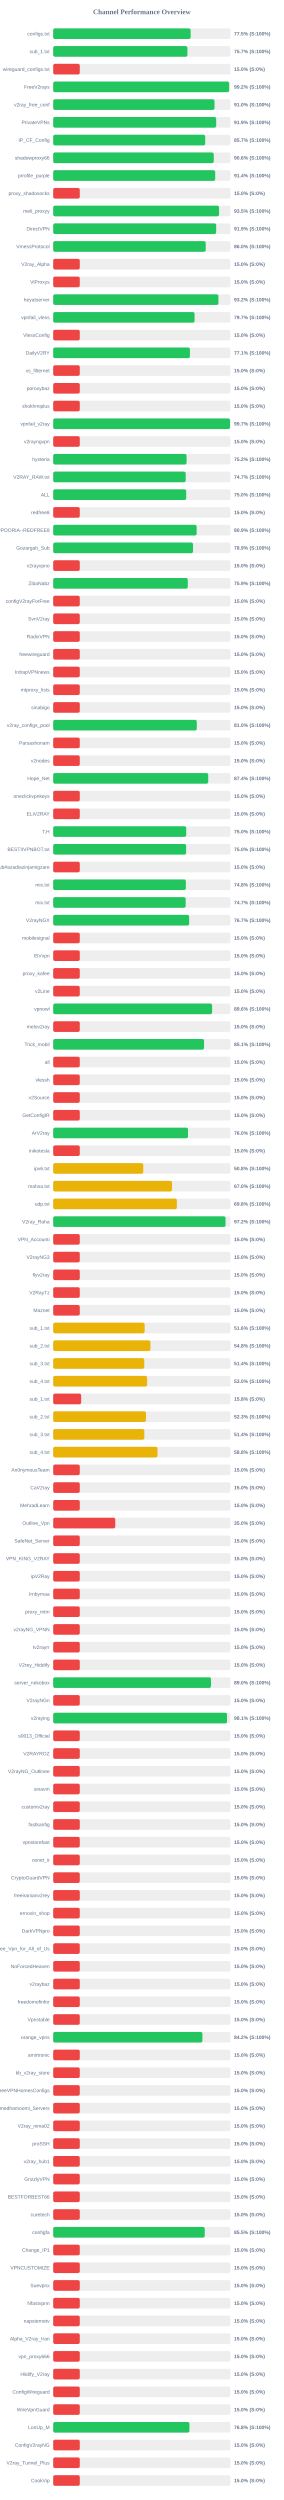
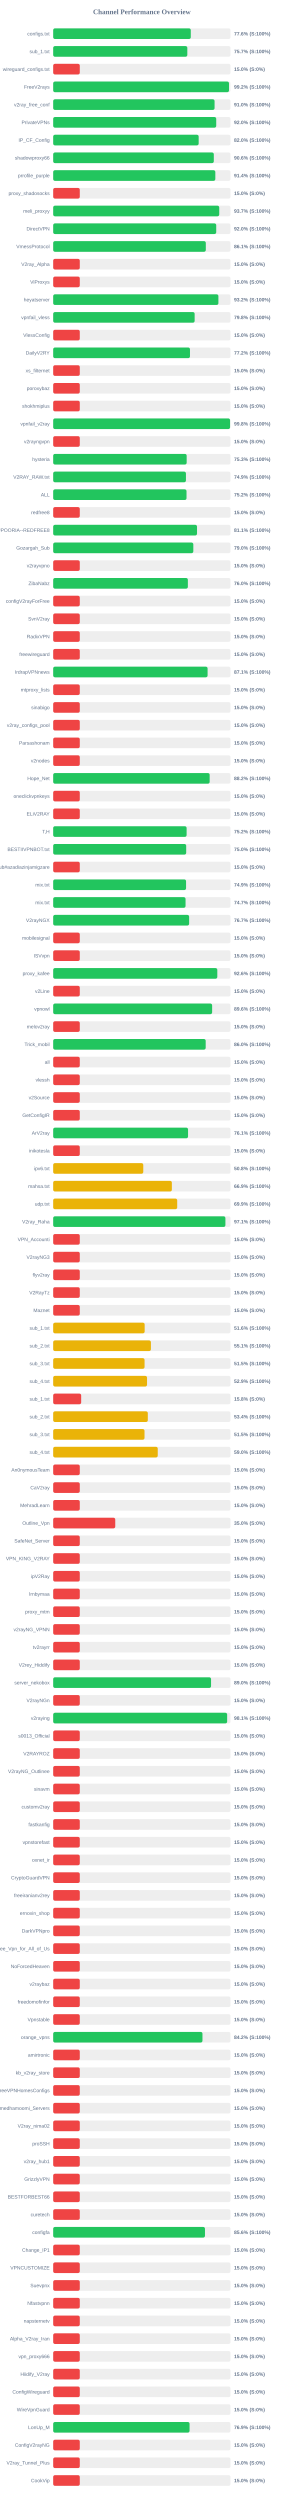
<svg xmlns="http://www.w3.org/2000/svg" width="800" height="7050" version="1.1">
  <style>
        .row { font: 14px Arial; fill: #64748b; }
        .score { font: bold 14px Arial; fill: #64748b; }
    </style>
  <text x="400" y="40" text-anchor="middle" font-size="20px" font-weight="bold" fill="#64748b">Channel Performance Overview</text>
  <rect x="150" y="80" width="500" height="30" fill="#eee" rx="5" />
-   <rect x="150" y="80" width="387.6" height="30" fill="#22c55e" rx="5" />
+   <rect x="150" y="80" width="388.0" height="30" fill="#22c55e" rx="5" />
  <text x="140" y="100" text-anchor="end" class="row">configs.txt</text>
-   <text x="660" y="100" text-anchor="start" class="score">77.5% (S:100%)</text>
+   <text x="660" y="100" text-anchor="start" class="score">77.6% (S:100%)</text>
  <rect x="150" y="130" width="500" height="30" fill="#eee" rx="5" />
-   <rect x="150" y="130" width="378.5" height="30" fill="#22c55e" rx="5" />
+   <rect x="150" y="130" width="378.25" height="30" fill="#22c55e" rx="5" />
  <text x="140" y="150" text-anchor="end" class="row">sub_1.txt</text>
  <text x="660" y="150" text-anchor="start" class="score">75.7% (S:100%)</text>
  <rect x="150" y="180" width="500" height="30" fill="#eee" rx="5" />
  <rect x="150" y="180" width="75.0" height="30" fill="#ef4444" rx="5" />
  <text x="140" y="200" text-anchor="end" class="row">wireguard_configs.txt</text>
  <text x="660" y="200" text-anchor="start" class="score">15.0% (S:0%)</text>
  <rect x="150" y="230" width="500" height="30" fill="#eee" rx="5" />
-   <rect x="150" y="230" width="496.1" height="30" fill="#22c55e" rx="5" />
+   <rect x="150" y="230" width="495.8" height="30" fill="#22c55e" rx="5" />
  <text x="140" y="250" text-anchor="end" class="row">FreeV2rays</text>
  <text x="660" y="250" text-anchor="start" class="score">99.2% (S:100%)</text>
  <rect x="150" y="280" width="500" height="30" fill="#eee" rx="5" />
-   <rect x="150" y="280" width="454.95" height="30" fill="#22c55e" rx="5" />
+   <rect x="150" y="280" width="455.1" height="30" fill="#22c55e" rx="5" />
  <text x="140" y="300" text-anchor="end" class="row">v2ray_free_conf</text>
  <text x="660" y="300" text-anchor="start" class="score">91.0% (S:100%)</text>
  <rect x="150" y="330" width="500" height="30" fill="#eee" rx="5" />
-   <rect x="150" y="330" width="459.65" height="30" fill="#22c55e" rx="5" />
+   <rect x="150" y="330" width="459.75" height="30" fill="#22c55e" rx="5" />
  <text x="140" y="350" text-anchor="end" class="row">PrivateVPNs</text>
-   <text x="660" y="350" text-anchor="start" class="score">91.9% (S:100%)</text>
+   <text x="660" y="350" text-anchor="start" class="score">92.0% (S:100%)</text>
  <rect x="150" y="380" width="500" height="30" fill="#eee" rx="5" />
-   <rect x="150" y="380" width="428.7" height="30" fill="#22c55e" rx="5" />
+   <rect x="150" y="380" width="410.25" height="30" fill="#22c55e" rx="5" />
  <text x="140" y="400" text-anchor="end" class="row">IP_CF_Config</text>
-   <text x="660" y="400" text-anchor="start" class="score">85.7% (S:100%)</text>
+   <text x="660" y="400" text-anchor="start" class="score">82.0% (S:100%)</text>
  <rect x="150" y="430" width="500" height="30" fill="#eee" rx="5" />
-   <rect x="150" y="430" width="452.8" height="30" fill="#22c55e" rx="5" />
+   <rect x="150" y="430" width="452.95" height="30" fill="#22c55e" rx="5" />
  <text x="140" y="450" text-anchor="end" class="row">shadowproxy66</text>
  <text x="660" y="450" text-anchor="start" class="score">90.6% (S:100%)</text>
  <rect x="150" y="480" width="500" height="30" fill="#eee" rx="5" />
-   <rect x="150" y="480" width="456.9" height="30" fill="#22c55e" rx="5" />
+   <rect x="150" y="480" width="457.2" height="30" fill="#22c55e" rx="5" />
  <text x="140" y="500" text-anchor="end" class="row">prrofile_purple</text>
  <text x="660" y="500" text-anchor="start" class="score">91.4% (S:100%)</text>
  <rect x="150" y="530" width="500" height="30" fill="#eee" rx="5" />
  <rect x="150" y="530" width="75.0" height="30" fill="#ef4444" rx="5" />
  <text x="140" y="550" text-anchor="end" class="row">proxy_shadosocks</text>
  <text x="660" y="550" text-anchor="start" class="score">15.0% (S:0%)</text>
  <rect x="150" y="580" width="500" height="30" fill="#eee" rx="5" />
-   <rect x="150" y="580" width="467.75" height="30" fill="#22c55e" rx="5" />
+   <rect x="150" y="580" width="468.25" height="30" fill="#22c55e" rx="5" />
  <text x="140" y="600" text-anchor="end" class="row">meli_proxyy</text>
-   <text x="660" y="600" text-anchor="start" class="score">93.5% (S:100%)</text>
+   <text x="660" y="600" text-anchor="start" class="score">93.7% (S:100%)</text>
  <rect x="150" y="630" width="500" height="30" fill="#eee" rx="5" />
-   <rect x="150" y="630" width="459.6" height="30" fill="#22c55e" rx="5" />
+   <rect x="150" y="630" width="459.75" height="30" fill="#22c55e" rx="5" />
  <text x="140" y="650" text-anchor="end" class="row">DirectVPN</text>
-   <text x="660" y="650" text-anchor="start" class="score">91.9% (S:100%)</text>
+   <text x="660" y="650" text-anchor="start" class="score">92.0% (S:100%)</text>
  <rect x="150" y="680" width="500" height="30" fill="#eee" rx="5" />
-   <rect x="150" y="680" width="430.15" height="30" fill="#22c55e" rx="5" />
+   <rect x="150" y="680" width="430.4" height="30" fill="#22c55e" rx="5" />
  <text x="140" y="700" text-anchor="end" class="row">VmessProtocol</text>
-   <text x="660" y="700" text-anchor="start" class="score">86.0% (S:100%)</text>
+   <text x="660" y="700" text-anchor="start" class="score">86.1% (S:100%)</text>
  <rect x="150" y="730" width="500" height="30" fill="#eee" rx="5" />
  <rect x="150" y="730" width="75.0" height="30" fill="#ef4444" rx="5" />
  <text x="140" y="750" text-anchor="end" class="row">V2ray_Alpha</text>
  <text x="660" y="750" text-anchor="start" class="score">15.0% (S:0%)</text>
  <rect x="150" y="780" width="500" height="30" fill="#eee" rx="5" />
  <rect x="150" y="780" width="75.0" height="30" fill="#ef4444" rx="5" />
  <text x="140" y="800" text-anchor="end" class="row">ViProxys</text>
  <text x="660" y="800" text-anchor="start" class="score">15.0% (S:0%)</text>
  <rect x="150" y="830" width="500" height="30" fill="#eee" rx="5" />
-   <rect x="150" y="830" width="465.95" height="30" fill="#22c55e" rx="5" />
+   <rect x="150" y="830" width="465.9" height="30" fill="#22c55e" rx="5" />
  <text x="140" y="850" text-anchor="end" class="row">heyatserver</text>
  <text x="660" y="850" text-anchor="start" class="score">93.2% (S:100%)</text>
  <rect x="150" y="880" width="500" height="30" fill="#eee" rx="5" />
-   <rect x="150" y="880" width="398.7" height="30" fill="#22c55e" rx="5" />
+   <rect x="150" y="880" width="398.9" height="30" fill="#22c55e" rx="5" />
  <text x="140" y="900" text-anchor="end" class="row">vpnfail_vless</text>
-   <text x="660" y="900" text-anchor="start" class="score">79.7% (S:100%)</text>
+   <text x="660" y="900" text-anchor="start" class="score">79.8% (S:100%)</text>
  <rect x="150" y="930" width="500" height="30" fill="#eee" rx="5" />
  <rect x="150" y="930" width="75.0" height="30" fill="#ef4444" rx="5" />
  <text x="140" y="950" text-anchor="end" class="row">VlessConfig</text>
  <text x="660" y="950" text-anchor="start" class="score">15.0% (S:0%)</text>
  <rect x="150" y="980" width="500" height="30" fill="#eee" rx="5" />
-   <rect x="150" y="980" width="385.65" height="30" fill="#22c55e" rx="5" />
+   <rect x="150" y="980" width="385.75" height="30" fill="#22c55e" rx="5" />
  <text x="140" y="1000" text-anchor="end" class="row">DailyV2RY</text>
-   <text x="660" y="1000" text-anchor="start" class="score">77.1% (S:100%)</text>
+   <text x="660" y="1000" text-anchor="start" class="score">77.2% (S:100%)</text>
  <rect x="150" y="1030" width="500" height="30" fill="#eee" rx="5" />
  <rect x="150" y="1030" width="75.0" height="30" fill="#ef4444" rx="5" />
  <text x="140" y="1050" text-anchor="end" class="row">xs_filternet</text>
  <text x="660" y="1050" text-anchor="start" class="score">15.0% (S:0%)</text>
  <rect x="150" y="1080" width="500" height="30" fill="#eee" rx="5" />
  <rect x="150" y="1080" width="75.0" height="30" fill="#ef4444" rx="5" />
  <text x="140" y="1100" text-anchor="end" class="row">poroxybaz</text>
  <text x="660" y="1100" text-anchor="start" class="score">15.0% (S:0%)</text>
  <rect x="150" y="1130" width="500" height="30" fill="#eee" rx="5" />
  <rect x="150" y="1130" width="75.0" height="30" fill="#ef4444" rx="5" />
  <text x="140" y="1150" text-anchor="end" class="row">shokhmiplus</text>
  <text x="660" y="1150" text-anchor="start" class="score">15.0% (S:0%)</text>
  <rect x="150" y="1180" width="500" height="30" fill="#eee" rx="5" />
-   <rect x="150" y="1180" width="498.7" height="30" fill="#22c55e" rx="5" />
+   <rect x="150" y="1180" width="498.75" height="30" fill="#22c55e" rx="5" />
  <text x="140" y="1200" text-anchor="end" class="row">vpnfail_v2ray</text>
-   <text x="660" y="1200" text-anchor="start" class="score">99.7% (S:100%)</text>
+   <text x="660" y="1200" text-anchor="start" class="score">99.8% (S:100%)</text>
  <rect x="150" y="1230" width="500" height="30" fill="#eee" rx="5" />
  <rect x="150" y="1230" width="75.0" height="30" fill="#ef4444" rx="5" />
  <text x="140" y="1250" text-anchor="end" class="row">v2rayngvpn</text>
  <text x="660" y="1250" text-anchor="start" class="score">15.0% (S:0%)</text>
  <rect x="150" y="1280" width="500" height="30" fill="#eee" rx="5" />
-   <rect x="150" y="1280" width="376.15" height="30" fill="#22c55e" rx="5" />
+   <rect x="150" y="1280" width="376.4" height="30" fill="#22c55e" rx="5" />
  <text x="140" y="1300" text-anchor="end" class="row">hysteria</text>
-   <text x="660" y="1300" text-anchor="start" class="score">75.2% (S:100%)</text>
+   <text x="660" y="1300" text-anchor="start" class="score">75.3% (S:100%)</text>
  <rect x="150" y="1330" width="500" height="30" fill="#eee" rx="5" />
-   <rect x="150" y="1330" width="373.7" height="30" fill="#22c55e" rx="5" />
+   <rect x="150" y="1330" width="374.35" height="30" fill="#22c55e" rx="5" />
  <text x="140" y="1350" text-anchor="end" class="row">V2RAY_RAW.txt</text>
-   <text x="660" y="1350" text-anchor="start" class="score">74.7% (S:100%)</text>
+   <text x="660" y="1350" text-anchor="start" class="score">74.9% (S:100%)</text>
  <rect x="150" y="1380" width="500" height="30" fill="#eee" rx="5" />
-   <rect x="150" y="1380" width="375.1" height="30" fill="#22c55e" rx="5" />
+   <rect x="150" y="1380" width="376.0" height="30" fill="#22c55e" rx="5" />
  <text x="140" y="1400" text-anchor="end" class="row">ALL</text>
-   <text x="660" y="1400" text-anchor="start" class="score">75.0% (S:100%)</text>
+   <text x="660" y="1400" text-anchor="start" class="score">75.2% (S:100%)</text>
  <rect x="150" y="1430" width="500" height="30" fill="#eee" rx="5" />
  <rect x="150" y="1430" width="75.0" height="30" fill="#ef4444" rx="5" />
  <text x="140" y="1450" text-anchor="end" class="row">redfree8</text>
  <text x="660" y="1450" text-anchor="start" class="score">15.0% (S:0%)</text>
  <rect x="150" y="1480" width="500" height="30" fill="#eee" rx="5" />
-   <rect x="150" y="1480" width="404.55" height="30" fill="#22c55e" rx="5" />
+   <rect x="150" y="1480" width="405.6" height="30" fill="#22c55e" rx="5" />
  <text x="140" y="1500" text-anchor="end" class="row">POORIA--REDFREE8.txt#POORIA--REDFREE8</text>
-   <text x="660" y="1500" text-anchor="start" class="score">80.9% (S:100%)</text>
+   <text x="660" y="1500" text-anchor="start" class="score">81.1% (S:100%)</text>
  <rect x="150" y="1530" width="500" height="30" fill="#eee" rx="5" />
-   <rect x="150" y="1530" width="394.3" height="30" fill="#22c55e" rx="5" />
+   <rect x="150" y="1530" width="395.15" height="30" fill="#22c55e" rx="5" />
  <text x="140" y="1550" text-anchor="end" class="row">Gozargah_Sub</text>
-   <text x="660" y="1550" text-anchor="start" class="score">78.9% (S:100%)</text>
+   <text x="660" y="1550" text-anchor="start" class="score">79.0% (S:100%)</text>
  <rect x="150" y="1580" width="500" height="30" fill="#eee" rx="5" />
  <rect x="150" y="1580" width="75.0" height="30" fill="#ef4444" rx="5" />
  <text x="140" y="1600" text-anchor="end" class="row">v2rayvpno</text>
  <text x="660" y="1600" text-anchor="start" class="score">15.0% (S:0%)</text>
  <rect x="150" y="1630" width="500" height="30" fill="#eee" rx="5" />
-   <rect x="150" y="1630" width="379.55" height="30" fill="#22c55e" rx="5" />
+   <rect x="150" y="1630" width="379.8" height="30" fill="#22c55e" rx="5" />
  <text x="140" y="1650" text-anchor="end" class="row">ZibaNabz</text>
-   <text x="660" y="1650" text-anchor="start" class="score">75.9% (S:100%)</text>
+   <text x="660" y="1650" text-anchor="start" class="score">76.0% (S:100%)</text>
  <rect x="150" y="1680" width="500" height="30" fill="#eee" rx="5" />
  <rect x="150" y="1680" width="75.0" height="30" fill="#ef4444" rx="5" />
  <text x="140" y="1700" text-anchor="end" class="row">configV2rayForFree</text>
  <text x="660" y="1700" text-anchor="start" class="score">15.0% (S:0%)</text>
  <rect x="150" y="1730" width="500" height="30" fill="#eee" rx="5" />
  <rect x="150" y="1730" width="75.0" height="30" fill="#ef4444" rx="5" />
  <text x="140" y="1750" text-anchor="end" class="row">SvnV2ray</text>
  <text x="660" y="1750" text-anchor="start" class="score">15.0% (S:0%)</text>
  <rect x="150" y="1780" width="500" height="30" fill="#eee" rx="5" />
  <rect x="150" y="1780" width="75.0" height="30" fill="#ef4444" rx="5" />
  <text x="140" y="1800" text-anchor="end" class="row">RadixVPN</text>
  <text x="660" y="1800" text-anchor="start" class="score">15.0% (S:0%)</text>
  <rect x="150" y="1830" width="500" height="30" fill="#eee" rx="5" />
  <rect x="150" y="1830" width="75.0" height="30" fill="#ef4444" rx="5" />
  <text x="140" y="1850" text-anchor="end" class="row">freewireguard</text>
  <text x="660" y="1850" text-anchor="start" class="score">15.0% (S:0%)</text>
  <rect x="150" y="1880" width="500" height="30" fill="#eee" rx="5" />
-   <rect x="150" y="1880" width="75.0" height="30" fill="#ef4444" rx="5" />
+   <rect x="150" y="1880" width="435.4" height="30" fill="#22c55e" rx="5" />
  <text x="140" y="1900" text-anchor="end" class="row">IrdrapVPNnews</text>
-   <text x="660" y="1900" text-anchor="start" class="score">15.0% (S:0%)</text>
+   <text x="660" y="1900" text-anchor="start" class="score">87.1% (S:100%)</text>
  <rect x="150" y="1930" width="500" height="30" fill="#eee" rx="5" />
  <rect x="150" y="1930" width="75.0" height="30" fill="#ef4444" rx="5" />
  <text x="140" y="1950" text-anchor="end" class="row">mtproxy_lists</text>
  <text x="660" y="1950" text-anchor="start" class="score">15.0% (S:0%)</text>
  <rect x="150" y="1980" width="500" height="30" fill="#eee" rx="5" />
  <rect x="150" y="1980" width="75.0" height="30" fill="#ef4444" rx="5" />
  <text x="140" y="2000" text-anchor="end" class="row">sinabigo</text>
  <text x="660" y="2000" text-anchor="start" class="score">15.0% (S:0%)</text>
  <rect x="150" y="2030" width="500" height="30" fill="#eee" rx="5" />
-   <rect x="150" y="2030" width="404.95" height="30" fill="#22c55e" rx="5" />
+   <rect x="150" y="2030" width="75.0" height="30" fill="#ef4444" rx="5" />
  <text x="140" y="2050" text-anchor="end" class="row">v2ray_configs_pool</text>
-   <text x="660" y="2050" text-anchor="start" class="score">81.0% (S:100%)</text>
+   <text x="660" y="2050" text-anchor="start" class="score">15.0% (S:0%)</text>
  <rect x="150" y="2080" width="500" height="30" fill="#eee" rx="5" />
  <rect x="150" y="2080" width="75.0" height="30" fill="#ef4444" rx="5" />
  <text x="140" y="2100" text-anchor="end" class="row">Parsashonam</text>
  <text x="660" y="2100" text-anchor="start" class="score">15.0% (S:0%)</text>
  <rect x="150" y="2130" width="500" height="30" fill="#eee" rx="5" />
  <rect x="150" y="2130" width="75.0" height="30" fill="#ef4444" rx="5" />
  <text x="140" y="2150" text-anchor="end" class="row">v2nodes</text>
  <text x="660" y="2150" text-anchor="start" class="score">15.0% (S:0%)</text>
  <rect x="150" y="2180" width="500" height="30" fill="#eee" rx="5" />
-   <rect x="150" y="2180" width="437.15" height="30" fill="#22c55e" rx="5" />
+   <rect x="150" y="2180" width="441.25" height="30" fill="#22c55e" rx="5" />
  <text x="140" y="2200" text-anchor="end" class="row">Hope_Net</text>
-   <text x="660" y="2200" text-anchor="start" class="score">87.4% (S:100%)</text>
+   <text x="660" y="2200" text-anchor="start" class="score">88.2% (S:100%)</text>
  <rect x="150" y="2230" width="500" height="30" fill="#eee" rx="5" />
  <rect x="150" y="2230" width="75.0" height="30" fill="#ef4444" rx="5" />
  <text x="140" y="2250" text-anchor="end" class="row">oneclickvpnkeys</text>
  <text x="660" y="2250" text-anchor="start" class="score">15.0% (S:0%)</text>
  <rect x="150" y="2280" width="500" height="30" fill="#eee" rx="5" />
  <rect x="150" y="2280" width="75.0" height="30" fill="#ef4444" rx="5" />
  <text x="140" y="2300" text-anchor="end" class="row">ELiV2RAY</text>
  <text x="660" y="2300" text-anchor="start" class="score">15.0% (S:0%)</text>
  <rect x="150" y="2330" width="500" height="30" fill="#eee" rx="5" />
-   <rect x="150" y="2330" width="375.05" height="30" fill="#22c55e" rx="5" />
+   <rect x="150" y="2330" width="376.25" height="30" fill="#22c55e" rx="5" />
  <text x="140" y="2350" text-anchor="end" class="row">T,H</text>
-   <text x="660" y="2350" text-anchor="start" class="score">75.0% (S:100%)</text>
+   <text x="660" y="2350" text-anchor="start" class="score">75.2% (S:100%)</text>
  <rect x="150" y="2380" width="500" height="30" fill="#eee" rx="5" />
-   <rect x="150" y="2380" width="374.85" height="30" fill="#22c55e" rx="5" />
+   <rect x="150" y="2380" width="375.05" height="30" fill="#22c55e" rx="5" />
  <text x="140" y="2400" text-anchor="end" class="row">BESTIIVPNBOT.txt</text>
  <text x="660" y="2400" text-anchor="start" class="score">75.0% (S:100%)</text>
  <rect x="150" y="2430" width="500" height="30" fill="#eee" rx="5" />
  <rect x="150" y="2430" width="75.0" height="30" fill="#ef4444" rx="5" />
  <text x="140" y="2450" text-anchor="end" class="row">Sub#azadiazinjamigzare</text>
  <text x="660" y="2450" text-anchor="start" class="score">15.0% (S:0%)</text>
  <rect x="150" y="2480" width="500" height="30" fill="#eee" rx="5" />
-   <rect x="150" y="2480" width="374.1" height="30" fill="#22c55e" rx="5" />
+   <rect x="150" y="2480" width="374.7" height="30" fill="#22c55e" rx="5" />
  <text x="140" y="2500" text-anchor="end" class="row">mix.txt</text>
-   <text x="660" y="2500" text-anchor="start" class="score">74.8% (S:100%)</text>
+   <text x="660" y="2500" text-anchor="start" class="score">74.9% (S:100%)</text>
  <rect x="150" y="2530" width="500" height="30" fill="#eee" rx="5" />
-   <rect x="150" y="2530" width="373.6" height="30" fill="#22c55e" rx="5" />
+   <rect x="150" y="2530" width="373.25" height="30" fill="#22c55e" rx="5" />
  <text x="140" y="2550" text-anchor="end" class="row">mix.txt</text>
  <text x="660" y="2550" text-anchor="start" class="score">74.7% (S:100%)</text>
  <rect x="150" y="2580" width="500" height="30" fill="#eee" rx="5" />
  <rect x="150" y="2580" width="383.35" height="30" fill="#22c55e" rx="5" />
  <text x="140" y="2600" text-anchor="end" class="row">V2rayNGX</text>
  <text x="660" y="2600" text-anchor="start" class="score">76.7% (S:100%)</text>
  <rect x="150" y="2630" width="500" height="30" fill="#eee" rx="5" />
  <rect x="150" y="2630" width="75.0" height="30" fill="#ef4444" rx="5" />
  <text x="140" y="2650" text-anchor="end" class="row">mobilesignal</text>
  <text x="660" y="2650" text-anchor="start" class="score">15.0% (S:0%)</text>
  <rect x="150" y="2680" width="500" height="30" fill="#eee" rx="5" />
  <rect x="150" y="2680" width="75.0" height="30" fill="#ef4444" rx="5" />
  <text x="140" y="2700" text-anchor="end" class="row">ISVvpn</text>
  <text x="660" y="2700" text-anchor="start" class="score">15.0% (S:0%)</text>
  <rect x="150" y="2730" width="500" height="30" fill="#eee" rx="5" />
-   <rect x="150" y="2730" width="75.0" height="30" fill="#ef4444" rx="5" />
+   <rect x="150" y="2730" width="462.8" height="30" fill="#22c55e" rx="5" />
  <text x="140" y="2750" text-anchor="end" class="row">proxy_kafee</text>
-   <text x="660" y="2750" text-anchor="start" class="score">15.0% (S:0%)</text>
+   <text x="660" y="2750" text-anchor="start" class="score">92.6% (S:100%)</text>
  <rect x="150" y="2780" width="500" height="30" fill="#eee" rx="5" />
  <rect x="150" y="2780" width="75.0" height="30" fill="#ef4444" rx="5" />
  <text x="140" y="2800" text-anchor="end" class="row">v2Line</text>
  <text x="660" y="2800" text-anchor="start" class="score">15.0% (S:0%)</text>
  <rect x="150" y="2830" width="500" height="30" fill="#eee" rx="5" />
-   <rect x="150" y="2830" width="448.15" height="30" fill="#22c55e" rx="5" />
+   <rect x="150" y="2830" width="448.2" height="30" fill="#22c55e" rx="5" />
  <text x="140" y="2850" text-anchor="end" class="row">vpnowl</text>
  <text x="660" y="2850" text-anchor="start" class="score">89.6% (S:100%)</text>
  <rect x="150" y="2880" width="500" height="30" fill="#eee" rx="5" />
  <rect x="150" y="2880" width="75.0" height="30" fill="#ef4444" rx="5" />
  <text x="140" y="2900" text-anchor="end" class="row">melov2ray</text>
  <text x="660" y="2900" text-anchor="start" class="score">15.0% (S:0%)</text>
  <rect x="150" y="2930" width="500" height="30" fill="#eee" rx="5" />
-   <rect x="150" y="2930" width="425.5" height="30" fill="#22c55e" rx="5" />
+   <rect x="150" y="2930" width="430.05" height="30" fill="#22c55e" rx="5" />
  <text x="140" y="2950" text-anchor="end" class="row">Trick_mobil</text>
-   <text x="660" y="2950" text-anchor="start" class="score">85.1% (S:100%)</text>
+   <text x="660" y="2950" text-anchor="start" class="score">86.0% (S:100%)</text>
  <rect x="150" y="2980" width="500" height="30" fill="#eee" rx="5" />
  <rect x="150" y="2980" width="75.0" height="30" fill="#ef4444" rx="5" />
  <text x="140" y="3000" text-anchor="end" class="row">all</text>
  <text x="660" y="3000" text-anchor="start" class="score">15.0% (S:0%)</text>
  <rect x="150" y="3030" width="500" height="30" fill="#eee" rx="5" />
  <rect x="150" y="3030" width="75.0" height="30" fill="#ef4444" rx="5" />
  <text x="140" y="3050" text-anchor="end" class="row">vlessh</text>
  <text x="660" y="3050" text-anchor="start" class="score">15.0% (S:0%)</text>
  <rect x="150" y="3080" width="500" height="30" fill="#eee" rx="5" />
  <rect x="150" y="3080" width="75.0" height="30" fill="#ef4444" rx="5" />
  <text x="140" y="3100" text-anchor="end" class="row">v2Source</text>
  <text x="660" y="3100" text-anchor="start" class="score">15.0% (S:0%)</text>
  <rect x="150" y="3130" width="500" height="30" fill="#eee" rx="5" />
  <rect x="150" y="3130" width="75.0" height="30" fill="#ef4444" rx="5" />
  <text x="140" y="3150" text-anchor="end" class="row">GetConfigIR</text>
  <text x="660" y="3150" text-anchor="start" class="score">15.0% (S:0%)</text>
  <rect x="150" y="3180" width="500" height="30" fill="#eee" rx="5" />
-   <rect x="150" y="3180" width="380.15" height="30" fill="#22c55e" rx="5" />
+   <rect x="150" y="3180" width="380.3" height="30" fill="#22c55e" rx="5" />
  <text x="140" y="3200" text-anchor="end" class="row">ArV2ray</text>
-   <text x="660" y="3200" text-anchor="start" class="score">76.0% (S:100%)</text>
+   <text x="660" y="3200" text-anchor="start" class="score">76.1% (S:100%)</text>
  <rect x="150" y="3230" width="500" height="30" fill="#eee" rx="5" />
  <rect x="150" y="3230" width="75.0" height="30" fill="#ef4444" rx="5" />
  <text x="140" y="3250" text-anchor="end" class="row">inikotesla</text>
  <text x="660" y="3250" text-anchor="start" class="score">15.0% (S:0%)</text>
  <rect x="150" y="3280" width="500" height="30" fill="#eee" rx="5" />
  <rect x="150" y="3280" width="254.0" height="30" fill="#eab308" rx="5" />
  <text x="140" y="3300" text-anchor="end" class="row">ipv6.txt</text>
  <text x="660" y="3300" text-anchor="start" class="score">50.8% (S:100%)</text>
  <rect x="150" y="3330" width="500" height="30" fill="#eee" rx="5" />
-   <rect x="150" y="3330" width="335.1" height="30" fill="#eab308" rx="5" />
+   <rect x="150" y="3330" width="334.65" height="30" fill="#eab308" rx="5" />
  <text x="140" y="3350" text-anchor="end" class="row">mahsa.txt</text>
-   <text x="660" y="3350" text-anchor="start" class="score">67.0% (S:100%)</text>
+   <text x="660" y="3350" text-anchor="start" class="score">66.9% (S:100%)</text>
  <rect x="150" y="3380" width="500" height="30" fill="#eee" rx="5" />
-   <rect x="150" y="3380" width="348.75" height="30" fill="#eab308" rx="5" />
+   <rect x="150" y="3380" width="349.7" height="30" fill="#eab308" rx="5" />
  <text x="140" y="3400" text-anchor="end" class="row">udp.txt</text>
-   <text x="660" y="3400" text-anchor="start" class="score">69.8% (S:100%)</text>
+   <text x="660" y="3400" text-anchor="start" class="score">69.9% (S:100%)</text>
  <rect x="150" y="3430" width="500" height="30" fill="#eee" rx="5" />
-   <rect x="150" y="3430" width="486.0" height="30" fill="#22c55e" rx="5" />
+   <rect x="150" y="3430" width="485.65" height="30" fill="#22c55e" rx="5" />
  <text x="140" y="3450" text-anchor="end" class="row">V2ray_Raha</text>
-   <text x="660" y="3450" text-anchor="start" class="score">97.2% (S:100%)</text>
+   <text x="660" y="3450" text-anchor="start" class="score">97.1% (S:100%)</text>
  <rect x="150" y="3480" width="500" height="30" fill="#eee" rx="5" />
  <rect x="150" y="3480" width="75.0" height="30" fill="#ef4444" rx="5" />
  <text x="140" y="3500" text-anchor="end" class="row">VPN_Accounti</text>
  <text x="660" y="3500" text-anchor="start" class="score">15.0% (S:0%)</text>
  <rect x="150" y="3530" width="500" height="30" fill="#eee" rx="5" />
  <rect x="150" y="3530" width="75.0" height="30" fill="#ef4444" rx="5" />
  <text x="140" y="3550" text-anchor="end" class="row">V2rayNG3</text>
  <text x="660" y="3550" text-anchor="start" class="score">15.0% (S:0%)</text>
  <rect x="150" y="3580" width="500" height="30" fill="#eee" rx="5" />
  <rect x="150" y="3580" width="75.0" height="30" fill="#ef4444" rx="5" />
  <text x="140" y="3600" text-anchor="end" class="row">flyv2ray</text>
  <text x="660" y="3600" text-anchor="start" class="score">15.0% (S:0%)</text>
  <rect x="150" y="3630" width="500" height="30" fill="#eee" rx="5" />
  <rect x="150" y="3630" width="75.0" height="30" fill="#ef4444" rx="5" />
  <text x="140" y="3650" text-anchor="end" class="row">V2RayTz</text>
  <text x="660" y="3650" text-anchor="start" class="score">15.0% (S:0%)</text>
  <rect x="150" y="3680" width="500" height="30" fill="#eee" rx="5" />
  <rect x="150" y="3680" width="75.0" height="30" fill="#ef4444" rx="5" />
  <text x="140" y="3700" text-anchor="end" class="row">Maznet</text>
  <text x="660" y="3700" text-anchor="start" class="score">15.0% (S:0%)</text>
  <rect x="150" y="3730" width="500" height="30" fill="#eee" rx="5" />
-   <rect x="150" y="3730" width="257.8" height="30" fill="#eab308" rx="5" />
+   <rect x="150" y="3730" width="257.95" height="30" fill="#eab308" rx="5" />
  <text x="140" y="3750" text-anchor="end" class="row">sub_1.txt</text>
  <text x="660" y="3750" text-anchor="start" class="score">51.6% (S:100%)</text>
  <rect x="150" y="3780" width="500" height="30" fill="#eee" rx="5" />
-   <rect x="150" y="3780" width="274.2" height="30" fill="#eab308" rx="5" />
+   <rect x="150" y="3780" width="275.55" height="30" fill="#eab308" rx="5" />
  <text x="140" y="3800" text-anchor="end" class="row">sub_2.txt</text>
-   <text x="660" y="3800" text-anchor="start" class="score">54.8% (S:100%)</text>
+   <text x="660" y="3800" text-anchor="start" class="score">55.1% (S:100%)</text>
  <rect x="150" y="3830" width="500" height="30" fill="#eee" rx="5" />
-   <rect x="150" y="3830" width="256.85" height="30" fill="#eab308" rx="5" />
+   <rect x="150" y="3830" width="257.65" height="30" fill="#eab308" rx="5" />
  <text x="140" y="3850" text-anchor="end" class="row">sub_3.txt</text>
-   <text x="660" y="3850" text-anchor="start" class="score">51.4% (S:100%)</text>
+   <text x="660" y="3850" text-anchor="start" class="score">51.5% (S:100%)</text>
  <rect x="150" y="3880" width="500" height="30" fill="#eee" rx="5" />
-   <rect x="150" y="3880" width="264.9" height="30" fill="#eab308" rx="5" />
+   <rect x="150" y="3880" width="264.65" height="30" fill="#eab308" rx="5" />
  <text x="140" y="3900" text-anchor="end" class="row">sub_4.txt</text>
-   <text x="660" y="3900" text-anchor="start" class="score">53.0% (S:100%)</text>
+   <text x="660" y="3900" text-anchor="start" class="score">52.9% (S:100%)</text>
  <rect x="150" y="3930" width="500" height="30" fill="#eee" rx="5" />
  <rect x="150" y="3930" width="78.9" height="30" fill="#ef4444" rx="5" />
  <text x="140" y="3950" text-anchor="end" class="row">sub_1.txt</text>
  <text x="660" y="3950" text-anchor="start" class="score">15.8% (S:0%)</text>
  <rect x="150" y="3980" width="500" height="30" fill="#eee" rx="5" />
-   <rect x="150" y="3980" width="261.7" height="30" fill="#eab308" rx="5" />
+   <rect x="150" y="3980" width="266.85" height="30" fill="#eab308" rx="5" />
  <text x="140" y="4000" text-anchor="end" class="row">sub_2.txt</text>
-   <text x="660" y="4000" text-anchor="start" class="score">52.3% (S:100%)</text>
+   <text x="660" y="4000" text-anchor="start" class="score">53.4% (S:100%)</text>
  <rect x="150" y="4030" width="500" height="30" fill="#eee" rx="5" />
-   <rect x="150" y="4030" width="256.95" height="30" fill="#eab308" rx="5" />
+   <rect x="150" y="4030" width="257.55" height="30" fill="#eab308" rx="5" />
  <text x="140" y="4050" text-anchor="end" class="row">sub_3.txt</text>
-   <text x="660" y="4050" text-anchor="start" class="score">51.4% (S:100%)</text>
+   <text x="660" y="4050" text-anchor="start" class="score">51.5% (S:100%)</text>
  <rect x="150" y="4080" width="500" height="30" fill="#eee" rx="5" />
-   <rect x="150" y="4080" width="294.1" height="30" fill="#eab308" rx="5" />
+   <rect x="150" y="4080" width="294.85" height="30" fill="#eab308" rx="5" />
  <text x="140" y="4100" text-anchor="end" class="row">sub_4.txt</text>
-   <text x="660" y="4100" text-anchor="start" class="score">58.8% (S:100%)</text>
+   <text x="660" y="4100" text-anchor="start" class="score">59.0% (S:100%)</text>
  <rect x="150" y="4130" width="500" height="30" fill="#eee" rx="5" />
  <rect x="150" y="4130" width="75.0" height="30" fill="#ef4444" rx="5" />
  <text x="140" y="4150" text-anchor="end" class="row">An0nymousTeam</text>
  <text x="660" y="4150" text-anchor="start" class="score">15.0% (S:0%)</text>
  <rect x="150" y="4180" width="500" height="30" fill="#eee" rx="5" />
  <rect x="150" y="4180" width="75.0" height="30" fill="#ef4444" rx="5" />
  <text x="140" y="4200" text-anchor="end" class="row">CaV2ray</text>
  <text x="660" y="4200" text-anchor="start" class="score">15.0% (S:0%)</text>
  <rect x="150" y="4230" width="500" height="30" fill="#eee" rx="5" />
  <rect x="150" y="4230" width="75.0" height="30" fill="#ef4444" rx="5" />
  <text x="140" y="4250" text-anchor="end" class="row">MehradLearn</text>
  <text x="660" y="4250" text-anchor="start" class="score">15.0% (S:0%)</text>
  <rect x="150" y="4280" width="500" height="30" fill="#eee" rx="5" />
  <rect x="150" y="4280" width="175.0" height="30" fill="#ef4444" rx="5" />
  <text x="140" y="4300" text-anchor="end" class="row">Outline_Vpn</text>
  <text x="660" y="4300" text-anchor="start" class="score">35.0% (S:0%)</text>
  <rect x="150" y="4330" width="500" height="30" fill="#eee" rx="5" />
  <rect x="150" y="4330" width="75.0" height="30" fill="#ef4444" rx="5" />
  <text x="140" y="4350" text-anchor="end" class="row">SafeNet_Server</text>
  <text x="660" y="4350" text-anchor="start" class="score">15.0% (S:0%)</text>
  <rect x="150" y="4380" width="500" height="30" fill="#eee" rx="5" />
  <rect x="150" y="4380" width="75.0" height="30" fill="#ef4444" rx="5" />
  <text x="140" y="4400" text-anchor="end" class="row">VPN_KING_V2RAY</text>
  <text x="660" y="4400" text-anchor="start" class="score">15.0% (S:0%)</text>
  <rect x="150" y="4430" width="500" height="30" fill="#eee" rx="5" />
  <rect x="150" y="4430" width="75.0" height="30" fill="#ef4444" rx="5" />
  <text x="140" y="4450" text-anchor="end" class="row">ipV2Ray</text>
  <text x="660" y="4450" text-anchor="start" class="score">15.0% (S:0%)</text>
  <rect x="150" y="4480" width="500" height="30" fill="#eee" rx="5" />
  <rect x="150" y="4480" width="75.0" height="30" fill="#ef4444" rx="5" />
  <text x="140" y="4500" text-anchor="end" class="row">lrnbymaa</text>
  <text x="660" y="4500" text-anchor="start" class="score">15.0% (S:0%)</text>
  <rect x="150" y="4530" width="500" height="30" fill="#eee" rx="5" />
  <rect x="150" y="4530" width="75.0" height="30" fill="#ef4444" rx="5" />
  <text x="140" y="4550" text-anchor="end" class="row">proxy_mtm</text>
  <text x="660" y="4550" text-anchor="start" class="score">15.0% (S:0%)</text>
  <rect x="150" y="4580" width="500" height="30" fill="#eee" rx="5" />
  <rect x="150" y="4580" width="75.0" height="30" fill="#ef4444" rx="5" />
  <text x="140" y="4600" text-anchor="end" class="row">v2rayNG_VPNN</text>
  <text x="660" y="4600" text-anchor="start" class="score">15.0% (S:0%)</text>
  <rect x="150" y="4630" width="500" height="30" fill="#eee" rx="5" />
  <rect x="150" y="4630" width="75.0" height="30" fill="#ef4444" rx="5" />
  <text x="140" y="4650" text-anchor="end" class="row">tv2rayrr</text>
  <text x="660" y="4650" text-anchor="start" class="score">15.0% (S:0%)</text>
  <rect x="150" y="4680" width="500" height="30" fill="#eee" rx="5" />
  <rect x="150" y="4680" width="75.0" height="30" fill="#ef4444" rx="5" />
  <text x="140" y="4700" text-anchor="end" class="row">V2rey_Hiddify</text>
  <text x="660" y="4700" text-anchor="start" class="score">15.0% (S:0%)</text>
  <rect x="150" y="4730" width="500" height="30" fill="#eee" rx="5" />
-   <rect x="150" y="4730" width="445.0" height="30" fill="#22c55e" rx="5" />
+   <rect x="150" y="4730" width="445.15" height="30" fill="#22c55e" rx="5" />
  <text x="140" y="4750" text-anchor="end" class="row">server_nekobox</text>
  <text x="660" y="4750" text-anchor="start" class="score">89.0% (S:100%)</text>
  <rect x="150" y="4780" width="500" height="30" fill="#eee" rx="5" />
  <rect x="150" y="4780" width="75.0" height="30" fill="#ef4444" rx="5" />
  <text x="140" y="4800" text-anchor="end" class="row">V2rayNGn</text>
  <text x="660" y="4800" text-anchor="start" class="score">15.0% (S:0%)</text>
  <rect x="150" y="4830" width="500" height="30" fill="#eee" rx="5" />
-   <rect x="150" y="4830" width="490.3" height="30" fill="#22c55e" rx="5" />
+   <rect x="150" y="4830" width="490.55" height="30" fill="#22c55e" rx="5" />
  <text x="140" y="4850" text-anchor="end" class="row">v2raying</text>
  <text x="660" y="4850" text-anchor="start" class="score">98.1% (S:100%)</text>
  <rect x="150" y="4880" width="500" height="30" fill="#eee" rx="5" />
  <rect x="150" y="4880" width="75.0" height="30" fill="#ef4444" rx="5" />
  <text x="140" y="4900" text-anchor="end" class="row">s0013_Official</text>
  <text x="660" y="4900" text-anchor="start" class="score">15.0% (S:0%)</text>
  <rect x="150" y="4930" width="500" height="30" fill="#eee" rx="5" />
  <rect x="150" y="4930" width="75.0" height="30" fill="#ef4444" rx="5" />
  <text x="140" y="4950" text-anchor="end" class="row">V2RAYROZ</text>
  <text x="660" y="4950" text-anchor="start" class="score">15.0% (S:0%)</text>
  <rect x="150" y="4980" width="500" height="30" fill="#eee" rx="5" />
  <rect x="150" y="4980" width="75.0" height="30" fill="#ef4444" rx="5" />
  <text x="140" y="5000" text-anchor="end" class="row">V2rayNG_Outlinee</text>
  <text x="660" y="5000" text-anchor="start" class="score">15.0% (S:0%)</text>
  <rect x="150" y="5030" width="500" height="30" fill="#eee" rx="5" />
  <rect x="150" y="5030" width="75.0" height="30" fill="#ef4444" rx="5" />
  <text x="140" y="5050" text-anchor="end" class="row">sinavm</text>
  <text x="660" y="5050" text-anchor="start" class="score">15.0% (S:0%)</text>
  <rect x="150" y="5080" width="500" height="30" fill="#eee" rx="5" />
  <rect x="150" y="5080" width="75.0" height="30" fill="#ef4444" rx="5" />
  <text x="140" y="5100" text-anchor="end" class="row">customv2ray</text>
  <text x="660" y="5100" text-anchor="start" class="score">15.0% (S:0%)</text>
  <rect x="150" y="5130" width="500" height="30" fill="#eee" rx="5" />
  <rect x="150" y="5130" width="75.0" height="30" fill="#ef4444" rx="5" />
  <text x="140" y="5150" text-anchor="end" class="row">fastkanfig</text>
  <text x="660" y="5150" text-anchor="start" class="score">15.0% (S:0%)</text>
  <rect x="150" y="5180" width="500" height="30" fill="#eee" rx="5" />
  <rect x="150" y="5180" width="75.0" height="30" fill="#ef4444" rx="5" />
  <text x="140" y="5200" text-anchor="end" class="row">vpnstorefast</text>
  <text x="660" y="5200" text-anchor="start" class="score">15.0% (S:0%)</text>
  <rect x="150" y="5230" width="500" height="30" fill="#eee" rx="5" />
  <rect x="150" y="5230" width="75.0" height="30" fill="#ef4444" rx="5" />
  <text x="140" y="5250" text-anchor="end" class="row">oxnet_ir</text>
  <text x="660" y="5250" text-anchor="start" class="score">15.0% (S:0%)</text>
  <rect x="150" y="5280" width="500" height="30" fill="#eee" rx="5" />
  <rect x="150" y="5280" width="75.0" height="30" fill="#ef4444" rx="5" />
  <text x="140" y="5300" text-anchor="end" class="row">CryptoGuardVPN</text>
  <text x="660" y="5300" text-anchor="start" class="score">15.0% (S:0%)</text>
  <rect x="150" y="5330" width="500" height="30" fill="#eee" rx="5" />
  <rect x="150" y="5330" width="75.0" height="30" fill="#ef4444" rx="5" />
  <text x="140" y="5350" text-anchor="end" class="row">freeiranianv2rey</text>
  <text x="660" y="5350" text-anchor="start" class="score">15.0% (S:0%)</text>
  <rect x="150" y="5380" width="500" height="30" fill="#eee" rx="5" />
  <rect x="150" y="5380" width="75.0" height="30" fill="#ef4444" rx="5" />
  <text x="140" y="5400" text-anchor="end" class="row">ernoxin_shop</text>
  <text x="660" y="5400" text-anchor="start" class="score">15.0% (S:0%)</text>
  <rect x="150" y="5430" width="500" height="30" fill="#eee" rx="5" />
  <rect x="150" y="5430" width="75.0" height="30" fill="#ef4444" rx="5" />
  <text x="140" y="5450" text-anchor="end" class="row">DarkVPNpro</text>
  <text x="660" y="5450" text-anchor="start" class="score">15.0% (S:0%)</text>
  <rect x="150" y="5480" width="500" height="30" fill="#eee" rx="5" />
  <rect x="150" y="5480" width="75.0" height="30" fill="#ef4444" rx="5" />
  <text x="140" y="5500" text-anchor="end" class="row">Free_Vpn_for_All_of_Us</text>
  <text x="660" y="5500" text-anchor="start" class="score">15.0% (S:0%)</text>
  <rect x="150" y="5530" width="500" height="30" fill="#eee" rx="5" />
  <rect x="150" y="5530" width="75.0" height="30" fill="#ef4444" rx="5" />
  <text x="140" y="5550" text-anchor="end" class="row">NoForcedHeaven</text>
  <text x="660" y="5550" text-anchor="start" class="score">15.0% (S:0%)</text>
  <rect x="150" y="5580" width="500" height="30" fill="#eee" rx="5" />
  <rect x="150" y="5580" width="75.0" height="30" fill="#ef4444" rx="5" />
  <text x="140" y="5600" text-anchor="end" class="row">v2raybaz</text>
  <text x="660" y="5600" text-anchor="start" class="score">15.0% (S:0%)</text>
  <rect x="150" y="5630" width="500" height="30" fill="#eee" rx="5" />
  <rect x="150" y="5630" width="75.0" height="30" fill="#ef4444" rx="5" />
  <text x="140" y="5650" text-anchor="end" class="row">freedomofinfor</text>
  <text x="660" y="5650" text-anchor="start" class="score">15.0% (S:0%)</text>
  <rect x="150" y="5680" width="500" height="30" fill="#eee" rx="5" />
  <rect x="150" y="5680" width="75.0" height="30" fill="#ef4444" rx="5" />
  <text x="140" y="5700" text-anchor="end" class="row">Vpnstable</text>
  <text x="660" y="5700" text-anchor="start" class="score">15.0% (S:0%)</text>
  <rect x="150" y="5730" width="500" height="30" fill="#eee" rx="5" />
-   <rect x="150" y="5730" width="420.8" height="30" fill="#22c55e" rx="5" />
+   <rect x="150" y="5730" width="420.95" height="30" fill="#22c55e" rx="5" />
  <text x="140" y="5750" text-anchor="end" class="row">orange_vpns</text>
  <text x="660" y="5750" text-anchor="start" class="score">84.2% (S:100%)</text>
  <rect x="150" y="5780" width="500" height="30" fill="#eee" rx="5" />
  <rect x="150" y="5780" width="75.0" height="30" fill="#ef4444" rx="5" />
  <text x="140" y="5800" text-anchor="end" class="row">amirtronic</text>
  <text x="660" y="5800" text-anchor="start" class="score">15.0% (S:0%)</text>
  <rect x="150" y="5830" width="500" height="30" fill="#eee" rx="5" />
  <rect x="150" y="5830" width="75.0" height="30" fill="#ef4444" rx="5" />
  <text x="140" y="5850" text-anchor="end" class="row">kb_v2ray_store</text>
  <text x="660" y="5850" text-anchor="start" class="score">15.0% (S:0%)</text>
  <rect x="150" y="5880" width="500" height="30" fill="#eee" rx="5" />
  <rect x="150" y="5880" width="75.0" height="30" fill="#ef4444" rx="5" />
  <text x="140" y="5900" text-anchor="end" class="row">FreeVPNHomesConfigs</text>
  <text x="660" y="5900" text-anchor="start" class="score">15.0% (S:0%)</text>
  <rect x="150" y="5930" width="500" height="30" fill="#eee" rx="5" />
  <rect x="150" y="5930" width="75.0" height="30" fill="#ef4444" rx="5" />
  <text x="140" y="5950" text-anchor="end" class="row">Ahmedhamoomi_Servers</text>
  <text x="660" y="5950" text-anchor="start" class="score">15.0% (S:0%)</text>
  <rect x="150" y="5980" width="500" height="30" fill="#eee" rx="5" />
  <rect x="150" y="5980" width="75.0" height="30" fill="#ef4444" rx="5" />
  <text x="140" y="6000" text-anchor="end" class="row">V2ray_nima02</text>
  <text x="660" y="6000" text-anchor="start" class="score">15.0% (S:0%)</text>
  <rect x="150" y="6030" width="500" height="30" fill="#eee" rx="5" />
  <rect x="150" y="6030" width="75.0" height="30" fill="#ef4444" rx="5" />
  <text x="140" y="6050" text-anchor="end" class="row">proSSH</text>
  <text x="660" y="6050" text-anchor="start" class="score">15.0% (S:0%)</text>
  <rect x="150" y="6080" width="500" height="30" fill="#eee" rx="5" />
  <rect x="150" y="6080" width="75.0" height="30" fill="#ef4444" rx="5" />
  <text x="140" y="6100" text-anchor="end" class="row">v2ray_hub1</text>
  <text x="660" y="6100" text-anchor="start" class="score">15.0% (S:0%)</text>
  <rect x="150" y="6130" width="500" height="30" fill="#eee" rx="5" />
  <rect x="150" y="6130" width="75.0" height="30" fill="#ef4444" rx="5" />
  <text x="140" y="6150" text-anchor="end" class="row">GrizzlyVPN</text>
  <text x="660" y="6150" text-anchor="start" class="score">15.0% (S:0%)</text>
  <rect x="150" y="6180" width="500" height="30" fill="#eee" rx="5" />
  <rect x="150" y="6180" width="75.0" height="30" fill="#ef4444" rx="5" />
  <text x="140" y="6200" text-anchor="end" class="row">BESTFORBEST66</text>
  <text x="660" y="6200" text-anchor="start" class="score">15.0% (S:0%)</text>
  <rect x="150" y="6230" width="500" height="30" fill="#eee" rx="5" />
  <rect x="150" y="6230" width="75.0" height="30" fill="#ef4444" rx="5" />
  <text x="140" y="6250" text-anchor="end" class="row">curetech</text>
  <text x="660" y="6250" text-anchor="start" class="score">15.0% (S:0%)</text>
  <rect x="150" y="6280" width="500" height="30" fill="#eee" rx="5" />
-   <rect x="150" y="6280" width="427.4" height="30" fill="#22c55e" rx="5" />
+   <rect x="150" y="6280" width="428.05" height="30" fill="#22c55e" rx="5" />
  <text x="140" y="6300" text-anchor="end" class="row">configfa</text>
-   <text x="660" y="6300" text-anchor="start" class="score">85.5% (S:100%)</text>
+   <text x="660" y="6300" text-anchor="start" class="score">85.6% (S:100%)</text>
  <rect x="150" y="6330" width="500" height="30" fill="#eee" rx="5" />
  <rect x="150" y="6330" width="75.0" height="30" fill="#ef4444" rx="5" />
  <text x="140" y="6350" text-anchor="end" class="row">Change_IP1</text>
  <text x="660" y="6350" text-anchor="start" class="score">15.0% (S:0%)</text>
  <rect x="150" y="6380" width="500" height="30" fill="#eee" rx="5" />
  <rect x="150" y="6380" width="75.0" height="30" fill="#ef4444" rx="5" />
  <text x="140" y="6400" text-anchor="end" class="row">VPNCUSTOMIZE</text>
  <text x="660" y="6400" text-anchor="start" class="score">15.0% (S:0%)</text>
  <rect x="150" y="6430" width="500" height="30" fill="#eee" rx="5" />
  <rect x="150" y="6430" width="75.0" height="30" fill="#ef4444" rx="5" />
  <text x="140" y="6450" text-anchor="end" class="row">Suevpnx</text>
  <text x="660" y="6450" text-anchor="start" class="score">15.0% (S:0%)</text>
  <rect x="150" y="6480" width="500" height="30" fill="#eee" rx="5" />
  <rect x="150" y="6480" width="75.0" height="30" fill="#ef4444" rx="5" />
  <text x="140" y="6500" text-anchor="end" class="row">Nfastvpnn</text>
  <text x="660" y="6500" text-anchor="start" class="score">15.0% (S:0%)</text>
  <rect x="150" y="6530" width="500" height="30" fill="#eee" rx="5" />
  <rect x="150" y="6530" width="75.0" height="30" fill="#ef4444" rx="5" />
  <text x="140" y="6550" text-anchor="end" class="row">napsternetv</text>
  <text x="660" y="6550" text-anchor="start" class="score">15.0% (S:0%)</text>
  <rect x="150" y="6580" width="500" height="30" fill="#eee" rx="5" />
  <rect x="150" y="6580" width="75.0" height="30" fill="#ef4444" rx="5" />
  <text x="140" y="6600" text-anchor="end" class="row">Alpha_V2ray_Iran</text>
  <text x="660" y="6600" text-anchor="start" class="score">15.0% (S:0%)</text>
  <rect x="150" y="6630" width="500" height="30" fill="#eee" rx="5" />
  <rect x="150" y="6630" width="75.0" height="30" fill="#ef4444" rx="5" />
  <text x="140" y="6650" text-anchor="end" class="row">vpn_proxy666</text>
  <text x="660" y="6650" text-anchor="start" class="score">15.0% (S:0%)</text>
  <rect x="150" y="6680" width="500" height="30" fill="#eee" rx="5" />
  <rect x="150" y="6680" width="75.0" height="30" fill="#ef4444" rx="5" />
  <text x="140" y="6700" text-anchor="end" class="row">Hiidify_V2ray</text>
  <text x="660" y="6700" text-anchor="start" class="score">15.0% (S:0%)</text>
  <rect x="150" y="6730" width="500" height="30" fill="#eee" rx="5" />
  <rect x="150" y="6730" width="75.0" height="30" fill="#ef4444" rx="5" />
  <text x="140" y="6750" text-anchor="end" class="row">ConfigWireguard</text>
  <text x="660" y="6750" text-anchor="start" class="score">15.0% (S:0%)</text>
  <rect x="150" y="6780" width="500" height="30" fill="#eee" rx="5" />
  <rect x="150" y="6780" width="75.0" height="30" fill="#ef4444" rx="5" />
  <text x="140" y="6800" text-anchor="end" class="row">WireVpnGuard</text>
  <text x="660" y="6800" text-anchor="start" class="score">15.0% (S:0%)</text>
  <rect x="150" y="6830" width="500" height="30" fill="#eee" rx="5" />
-   <rect x="150" y="6830" width="384.25" height="30" fill="#22c55e" rx="5" />
+   <rect x="150" y="6830" width="384.55" height="30" fill="#22c55e" rx="5" />
  <text x="140" y="6850" text-anchor="end" class="row">LonUp_M</text>
-   <text x="660" y="6850" text-anchor="start" class="score">76.8% (S:100%)</text>
+   <text x="660" y="6850" text-anchor="start" class="score">76.9% (S:100%)</text>
  <rect x="150" y="6880" width="500" height="30" fill="#eee" rx="5" />
  <rect x="150" y="6880" width="75.0" height="30" fill="#ef4444" rx="5" />
  <text x="140" y="6900" text-anchor="end" class="row">ConfigV2rayNG</text>
  <text x="660" y="6900" text-anchor="start" class="score">15.0% (S:0%)</text>
  <rect x="150" y="6930" width="500" height="30" fill="#eee" rx="5" />
  <rect x="150" y="6930" width="75.0" height="30" fill="#ef4444" rx="5" />
  <text x="140" y="6950" text-anchor="end" class="row">V2ray_Tunnel_Plus</text>
  <text x="660" y="6950" text-anchor="start" class="score">15.0% (S:0%)</text>
  <rect x="150" y="6980" width="500" height="30" fill="#eee" rx="5" />
  <rect x="150" y="6980" width="75.0" height="30" fill="#ef4444" rx="5" />
  <text x="140" y="7000" text-anchor="end" class="row">CookVip</text>
  <text x="660" y="7000" text-anchor="start" class="score">15.0% (S:0%)</text>
</svg>
